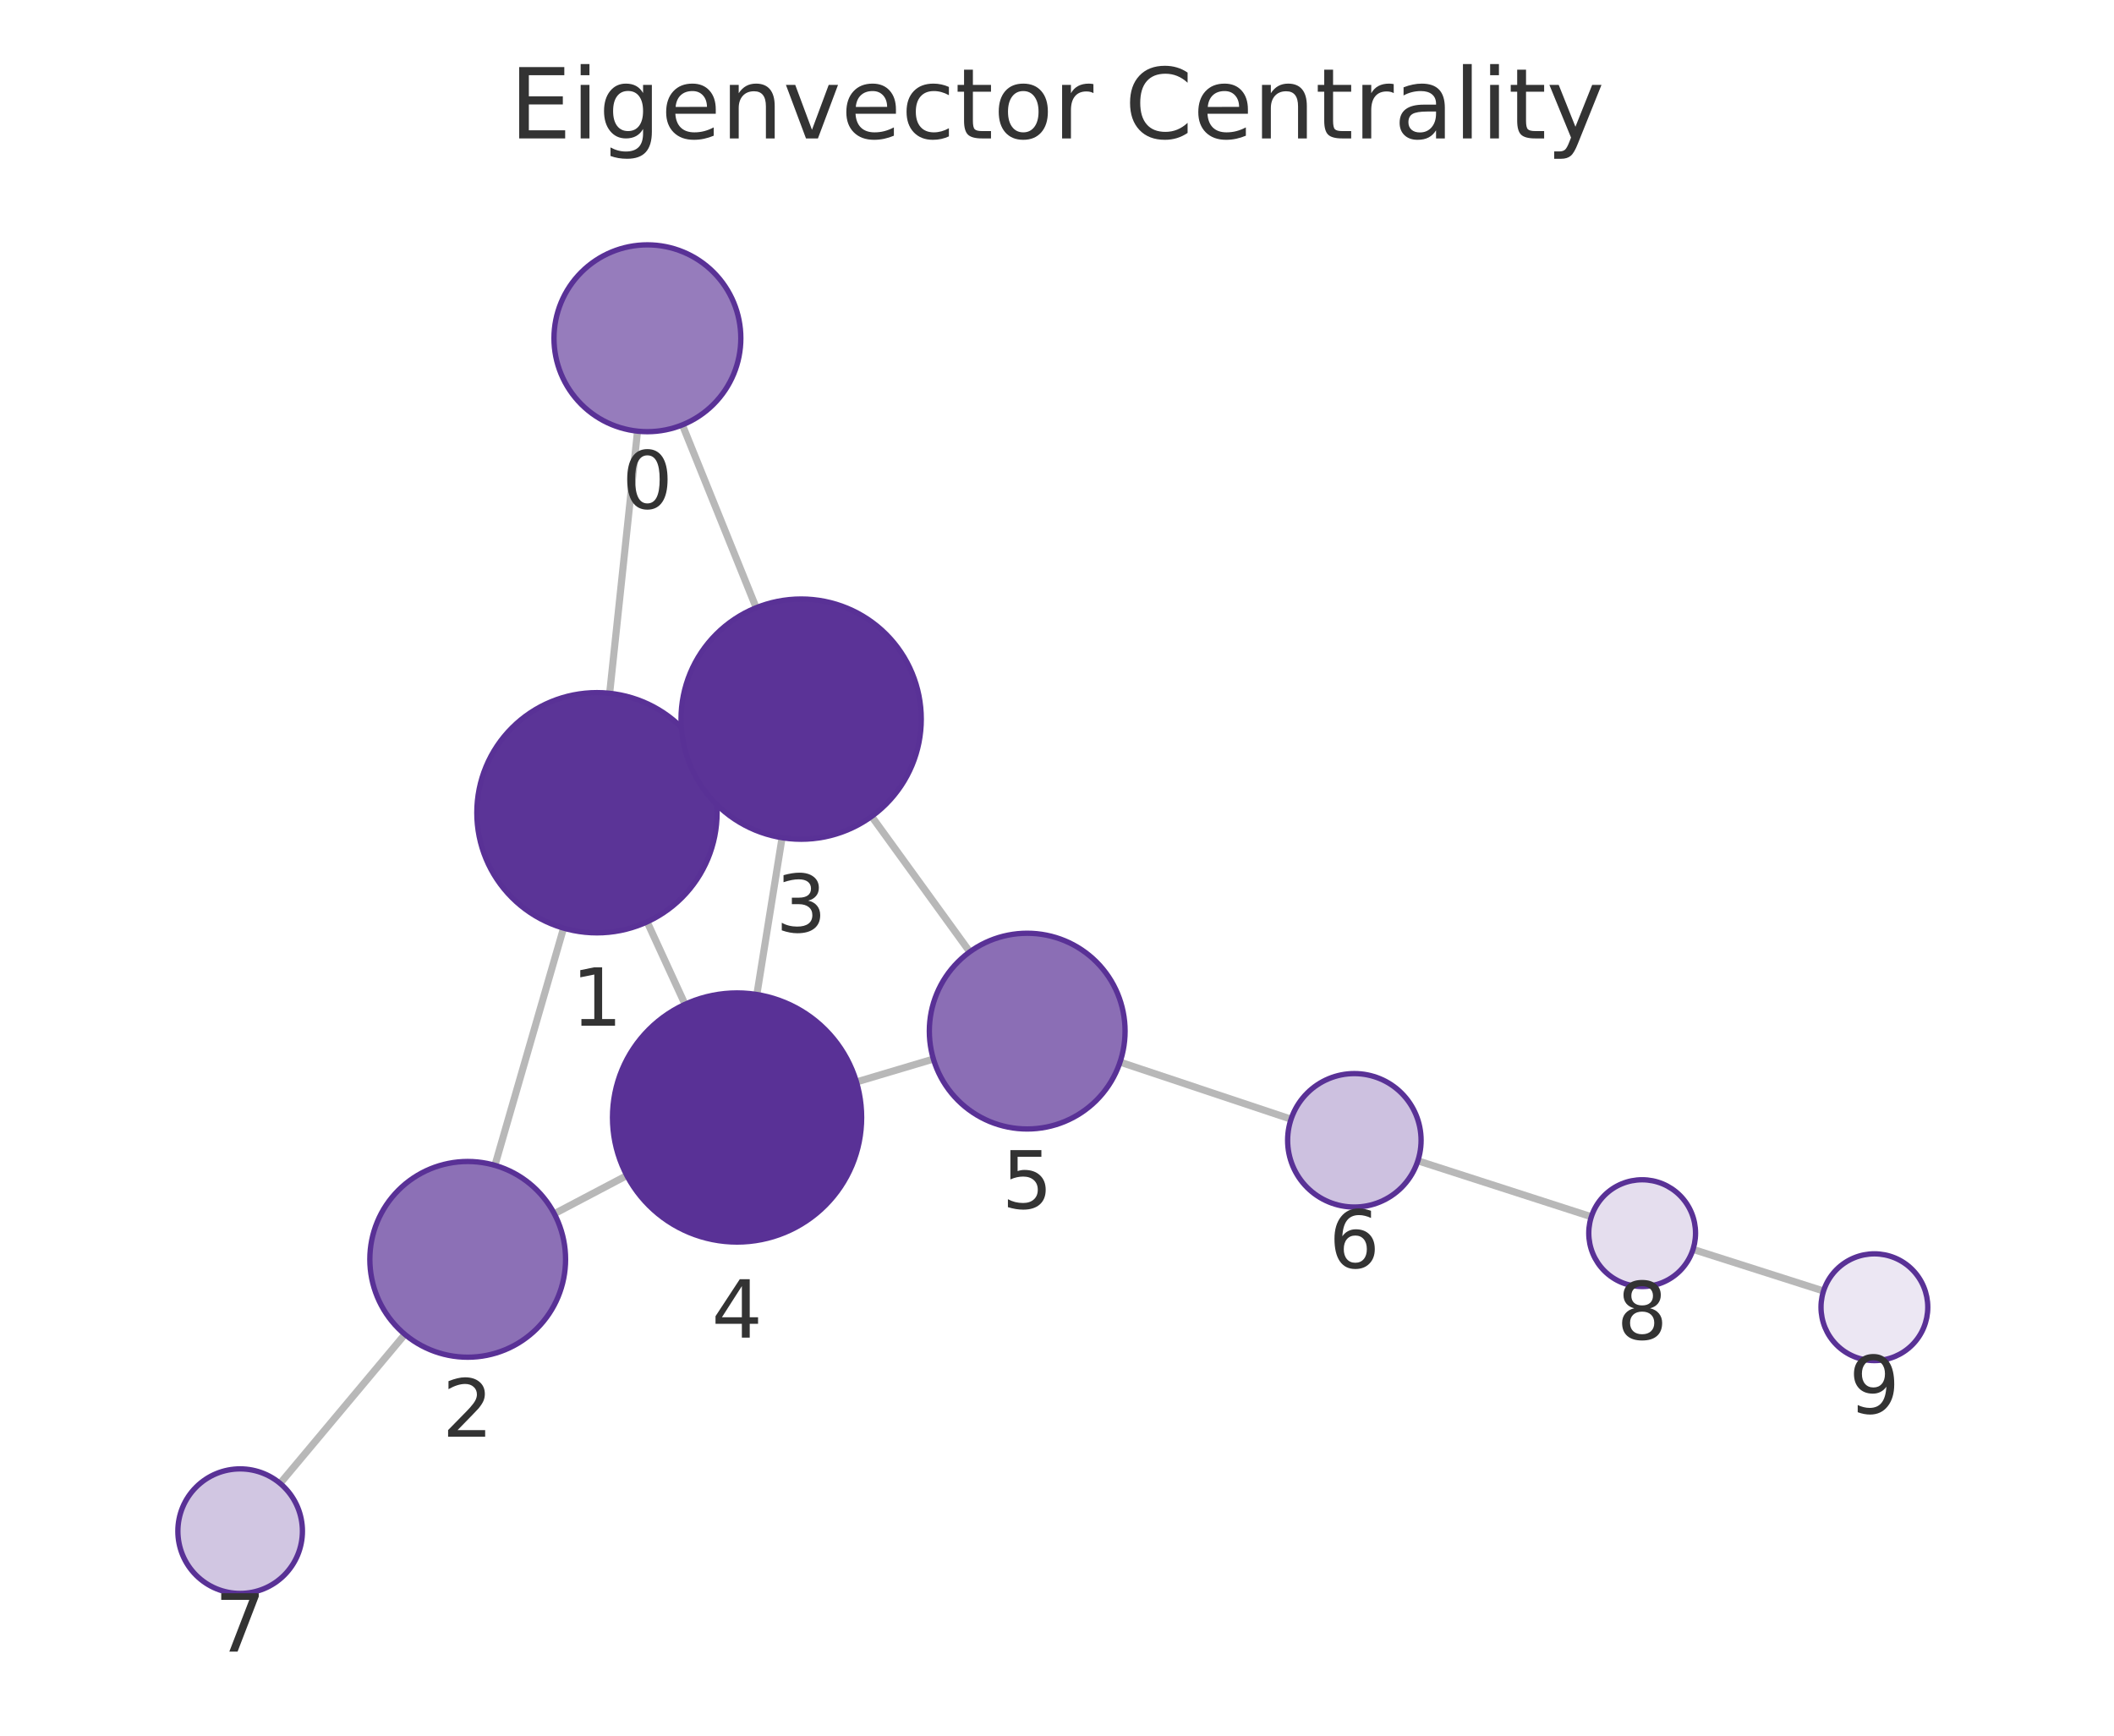
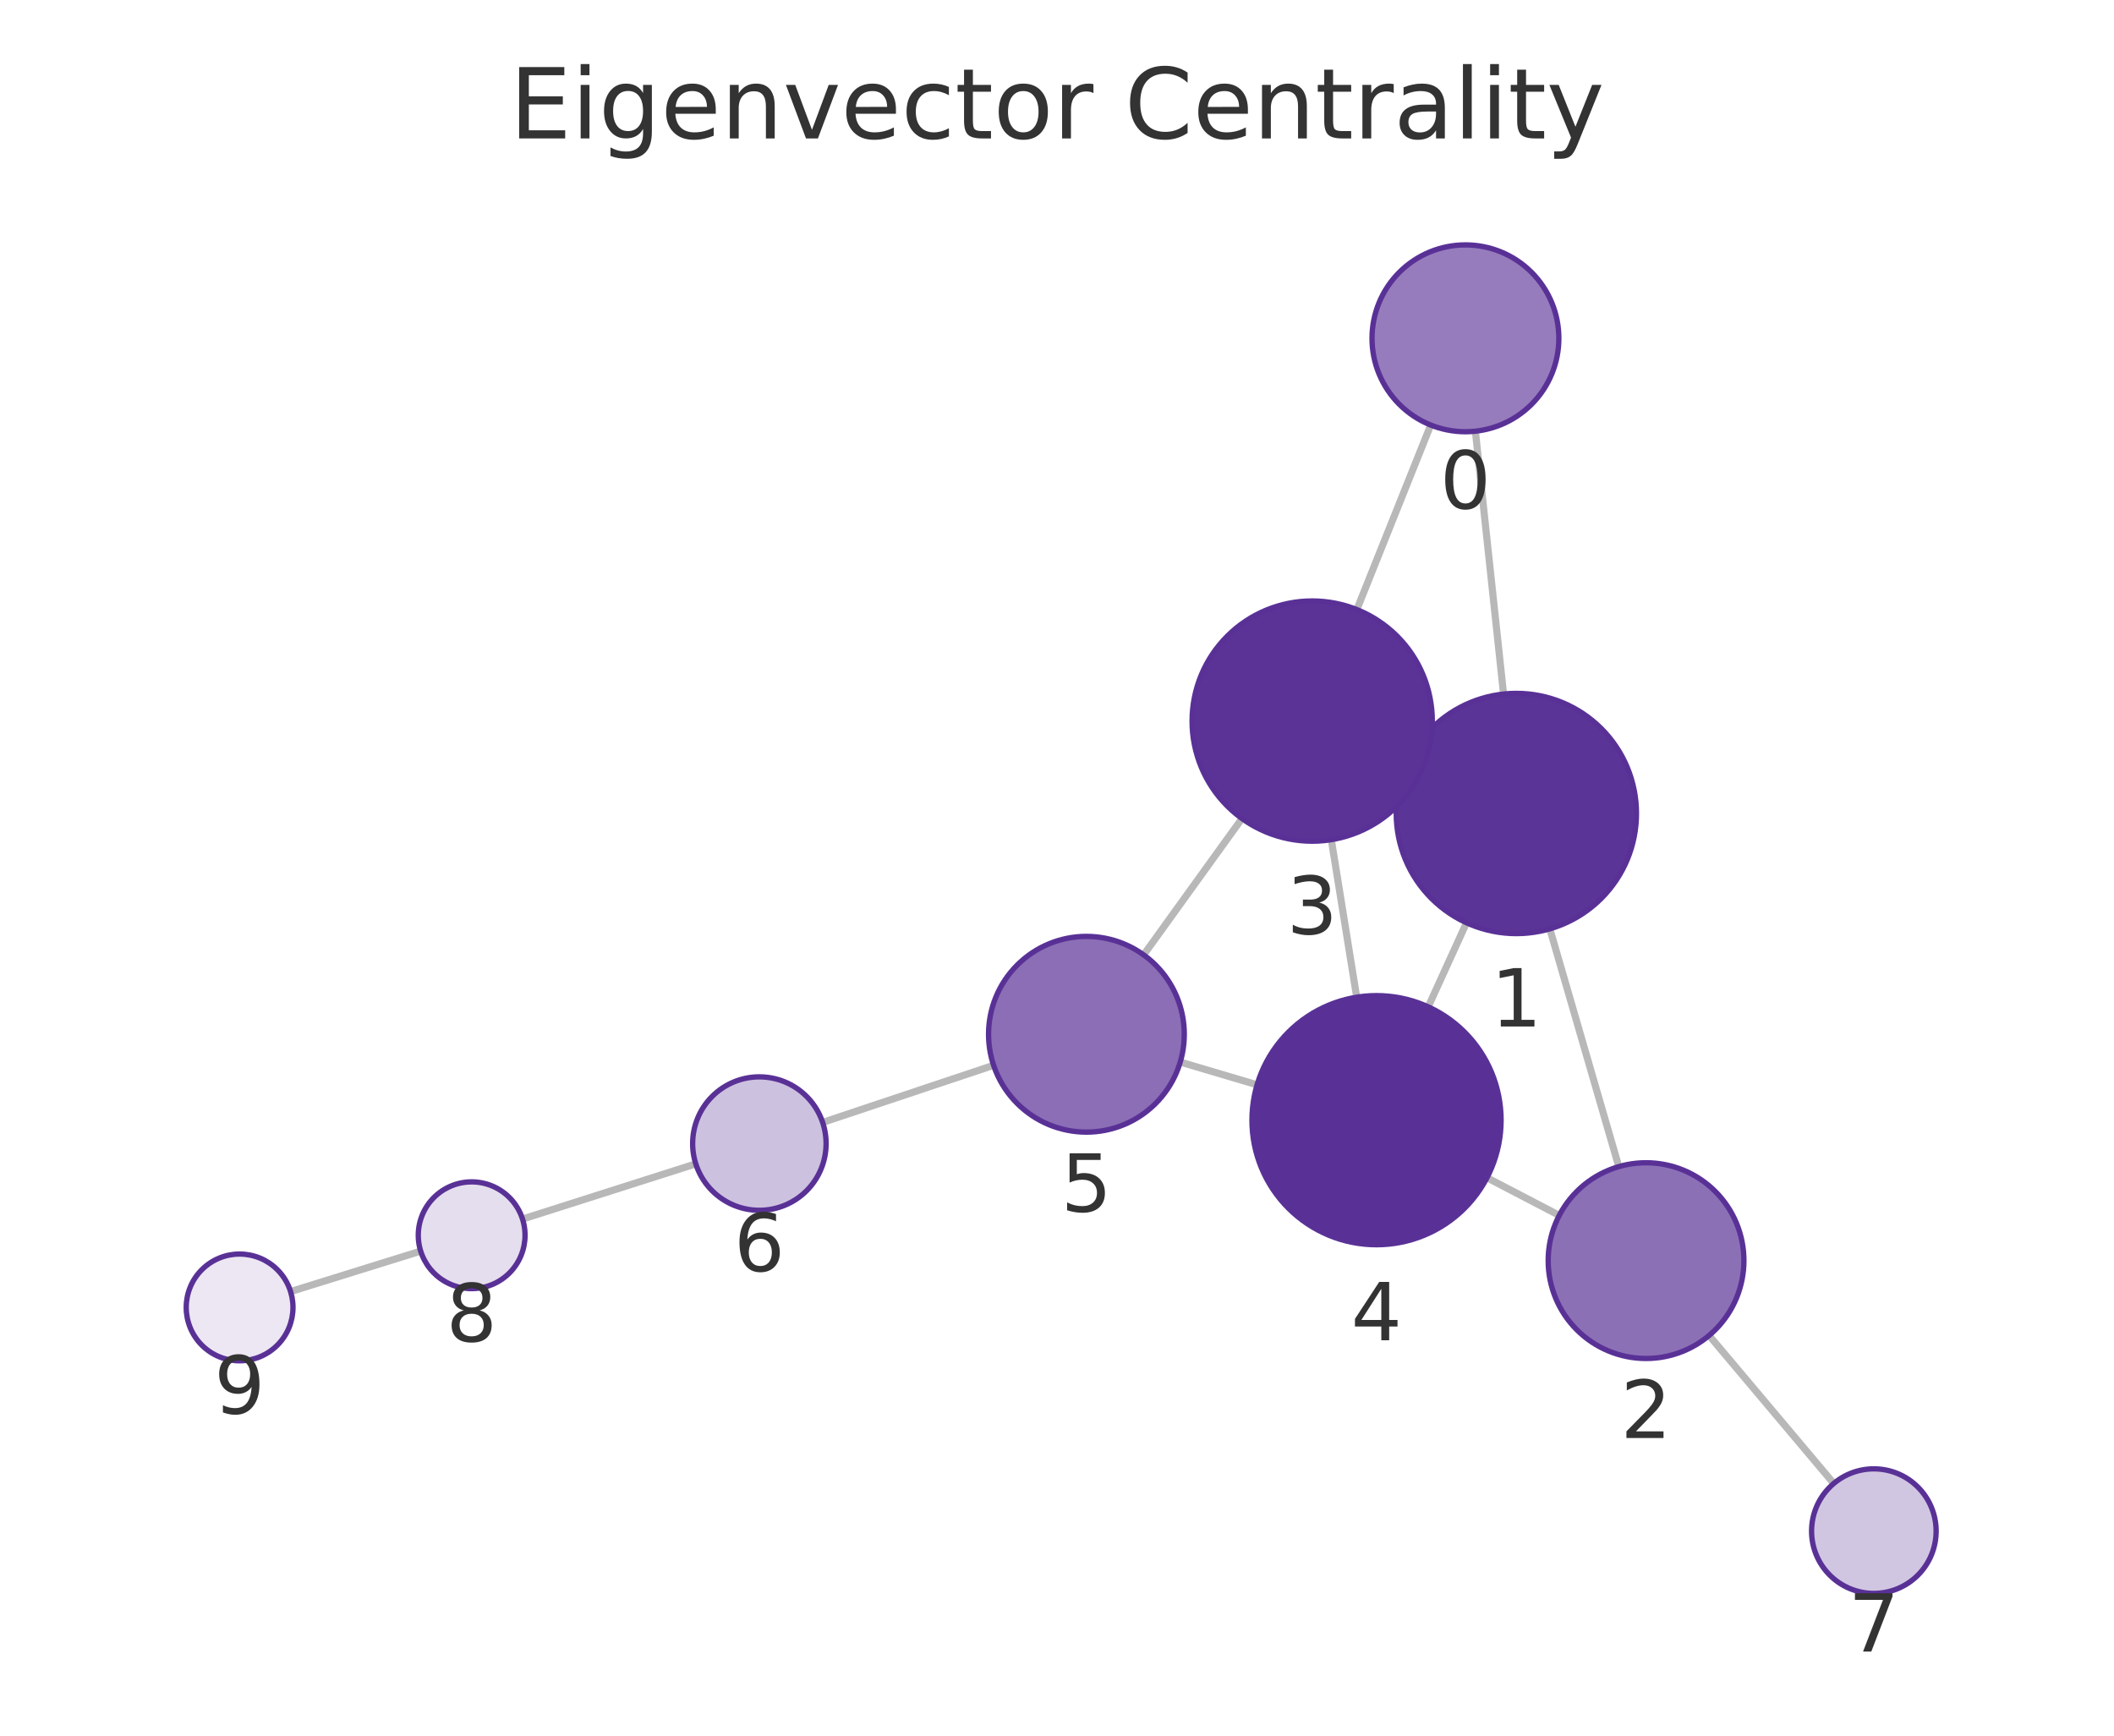
<svg xmlns="http://www.w3.org/2000/svg" xmlns:xlink="http://www.w3.org/1999/xlink" width="237.6pt" height="195.078pt" viewBox="0 0 237.6 195.078" version="1.1">
  <defs>
    <style type="text/css">*{stroke-linejoin: round; stroke-linecap: butt}</style>
  </defs>
  <g id="figure_1">
    <g id="patch_1">
      <path d="M 0 195.078  L 237.6 195.078  L 237.6 0  L 0 0  L 0 195.078  z " style="fill: none" />
    </g>
    <g id="axes_1">
      <g id="patch_2">
        <path d="M 7.2 187.878  L 230.4 187.878  L 230.4 21.558  L 7.2 21.558  L 7.2 187.878  z " style="fill: none" />
      </g>
      <g id="EdgeCollection_1">
-         <path d="M 71.654 48.46  L 68.521 77.923  " clip-path="url(#p5f2fd91eb2)" style="fill: #b8b8b8; stroke: #b8b8b8; stroke-width: 0.8" />
-         <path d="M 76.695 47.755  L 84.991 68.308  " clip-path="url(#p5f2fd91eb2)" style="fill: #b8b8b8; stroke: #b8b8b8; stroke-width: 0.8" />
-         <path d="M 63.341 104.315  L 55.625 130.978  " clip-path="url(#p5f2fd91eb2)" style="fill: #b8b8b8; stroke: #b8b8b8; stroke-width: 0.8" />
-         <path d="M 79.366 85.721  L 77.772 86.452  " clip-path="url(#p5f2fd91eb2)" style="fill: #b8b8b8; stroke: #b8b8b8; stroke-width: 0.8" />
-         <path d="M 72.733 103.612  L 76.994 112.88  " clip-path="url(#p5f2fd91eb2)" style="fill: #b8b8b8; stroke: #b8b8b8; stroke-width: 0.8" />
-         <path d="M 62.3 136.418  L 70.455 132.124  " clip-path="url(#p5f2fd91eb2)" style="fill: #b8b8b8; stroke: #b8b8b8; stroke-width: 0.8" />
-         <path d="M 45.505 149.978  L 31.484 166.726  " clip-path="url(#p5f2fd91eb2)" style="fill: #b8b8b8; stroke: #b8b8b8; stroke-width: 0.8" />
-         <path d="M 87.9 94.155  L 85.066 111.778  " clip-path="url(#p5f2fd91eb2)" style="fill: #b8b8b8; stroke: #b8b8b8; stroke-width: 0.8" />
-         <path d="M 97.965 91.758  L 108.997 106.985  " clip-path="url(#p5f2fd91eb2)" style="fill: #b8b8b8; stroke: #b8b8b8; stroke-width: 0.8" />
-         <path d="M 96.26 121.606  L 104.909 119.031  " clip-path="url(#p5f2fd91eb2)" style="fill: #b8b8b8; stroke: #b8b8b8; stroke-width: 0.8" />
-         <path d="M 125.886 119.375  L 145.106 125.79  " clip-path="url(#p5f2fd91eb2)" style="fill: #b8b8b8; stroke: #b8b8b8; stroke-width: 0.8" />
-         <path d="M 159.358 130.467  L 178.858 136.757  " clip-path="url(#p5f2fd91eb2)" style="fill: #b8b8b8; stroke: #b8b8b8; stroke-width: 0.8" />
-         <path d="M 190.284 140.422  L 204.953 145.101  " clip-path="url(#p5f2fd91eb2)" style="fill: #b8b8b8; stroke: #b8b8b8; stroke-width: 0.8" />
+         <path d="M 165.824 48.465  L 168.99 78.008  " clip-path="url(#p8d8e3d2a96)" style="fill: #b8b8b8; stroke: #b8b8b8; stroke-width: 0.8" />
+         <path d="M 160.803 47.773  L 152.5 68.513  " clip-path="url(#p8d8e3d2a96)" style="fill: #b8b8b8; stroke: #b8b8b8; stroke-width: 0.8" />
+         <path d="M 174.189 104.397  L 181.941 131.122  " clip-path="url(#p8d8e3d2a96)" style="fill: #b8b8b8; stroke: #b8b8b8; stroke-width: 0.8" />
+         <path d="M 158.13 85.865  L 159.781 86.612  " clip-path="url(#p8d8e3d2a96)" style="fill: #b8b8b8; stroke: #b8b8b8; stroke-width: 0.8" />
+         <path d="M 164.828 103.715  L 160.52 113.164  " clip-path="url(#p8d8e3d2a96)" style="fill: #b8b8b8; stroke: #b8b8b8; stroke-width: 0.8" />
+         <path d="M 175.25 136.604  L 167.128 132.372  " clip-path="url(#p8d8e3d2a96)" style="fill: #b8b8b8; stroke: #b8b8b8; stroke-width: 0.8" />
+         <path d="M 192.091 150.101  L 206.1 166.736  " clip-path="url(#p8d8e3d2a96)" style="fill: #b8b8b8; stroke: #b8b8b8; stroke-width: 0.8" />
+         <path d="M 149.631 94.374  L 152.485 112.081  " clip-path="url(#p8d8e3d2a96)" style="fill: #b8b8b8; stroke: #b8b8b8; stroke-width: 0.8" />
+         <path d="M 139.588 91.997  L 128.539 107.322  " clip-path="url(#p8d8e3d2a96)" style="fill: #b8b8b8; stroke: #b8b8b8; stroke-width: 0.8" />
+         <path d="M 141.289 121.927  L 132.653 119.369  " clip-path="url(#p8d8e3d2a96)" style="fill: #b8b8b8; stroke: #b8b8b8; stroke-width: 0.8" />
+         <path d="M 111.674 119.733  L 92.461 126.155  " clip-path="url(#p8d8e3d2a96)" style="fill: #b8b8b8; stroke: #b8b8b8; stroke-width: 0.8" />
+         <path d="M 78.202 130.81  L 58.728 137.015  " clip-path="url(#p8d8e3d2a96)" style="fill: #b8b8b8; stroke: #b8b8b8; stroke-width: 0.8" />
+         <path d="M 47.282 140.618  L 32.66 145.166  " clip-path="url(#p8d8e3d2a96)" style="fill: #b8b8b8; stroke: #b8b8b8; stroke-width: 0.8" />
      </g>
      <g id="VertexCollection_1">
-         <path d="M 72.764 48.519  C 75.549 48.519 78.22 47.412 80.189 45.443  C 82.158 43.474 83.264 40.803 83.264 38.019  C 83.264 35.234 82.158 32.563 80.189 30.594  C 78.22 28.625 75.549 27.519 72.764 27.519  C 69.98 27.519 67.309 28.625 65.34 30.594  C 63.371 32.563 62.264 35.234 62.264 38.019  C 62.264 40.803 63.371 43.474 65.34 45.443  C 67.309 47.412 69.98 48.519 72.764 48.519  z " clip-path="url(#p5f2fd91eb2)" style="fill: #967cbc; stroke: #593196; stroke-width: 0.6" />
-         <path d="M 67.093 104.847  C 70.674 104.847 74.108 103.424 76.639 100.893  C 79.171 98.361 80.593 94.927 80.593 91.347  C 80.593 87.767 79.171 84.332 76.639 81.801  C 74.108 79.269 70.674 77.847 67.093 77.847  C 63.513 77.847 60.079 79.269 57.548 81.801  C 55.016 84.332 53.593 87.767 53.593 91.347  C 53.593 94.927 55.016 98.361 57.548 100.893  C 60.079 103.424 63.513 104.847 67.093 104.847  z " clip-path="url(#p5f2fd91eb2)" style="fill: #5b3497; stroke: #593196; stroke-width: 0.6" />
-         <path d="M 52.567 152.544  C 55.484 152.544 58.282 151.385 60.345 149.322  C 62.408 147.259 63.567 144.461 63.567 141.544  C 63.567 138.627 62.408 135.829 60.345 133.766  C 58.282 131.703 55.484 130.544 52.567 130.544  C 49.649 130.544 46.851 131.703 44.789 133.766  C 42.726 135.829 41.567 138.627 41.567 141.544  C 41.567 144.461 42.726 147.259 44.789 149.322  C 46.851 151.385 49.649 152.544 52.567 152.544  z " clip-path="url(#p5f2fd91eb2)" style="fill: #8c70b6; stroke: #593196; stroke-width: 0.6" />
-         <path d="M 90.044 94.326  C 93.625 94.326 97.059 92.904 99.59 90.372  C 102.122 87.84 103.544 84.406 103.544 80.826  C 103.544 77.246 102.122 73.812 99.59 71.28  C 97.059 68.748 93.625 67.326 90.044 67.326  C 86.464 67.326 83.03 68.748 80.498 71.28  C 77.967 73.812 76.544 77.246 76.544 80.826  C 76.544 84.406 77.967 87.84 80.498 90.372  C 83.03 92.904 86.464 94.326 90.044 94.326  z " clip-path="url(#p5f2fd91eb2)" style="fill: #5b3397; stroke: #593196; stroke-width: 0.6" />
-         <path d="M 82.842 139.6  C 86.555 139.6 90.116 138.125 92.742 135.5  C 95.367 132.874 96.842 129.313 96.842 125.6  C 96.842 121.887 95.367 118.326 92.742 115.701  C 90.116 113.075 86.555 111.6 82.842 111.6  C 79.13 111.6 75.568 113.075 72.943 115.701  C 70.317 118.326 68.842 121.887 68.842 125.6  C 68.842 129.313 70.317 132.874 72.943 135.5  C 75.568 138.125 79.13 139.6 82.842 139.6  z " clip-path="url(#p5f2fd91eb2)" style="fill: #593196; stroke: #593196; stroke-width: 0.6" />
-         <path d="M 115.451 126.892  C 118.369 126.892 121.167 125.733 123.23 123.67  C 125.292 121.608 126.451 118.809 126.451 115.892  C 126.451 112.975 125.292 110.177 123.23 108.114  C 121.167 106.051 118.369 104.892 115.451 104.892  C 112.534 104.892 109.736 106.051 107.673 108.114  C 105.61 110.177 104.451 112.975 104.451 115.892  C 104.451 118.809 105.61 121.608 107.673 123.67  C 109.736 125.733 112.534 126.892 115.451 126.892  z " clip-path="url(#p5f2fd91eb2)" style="fill: #8b6eb5; stroke: #593196; stroke-width: 0.6" />
-         <path d="M 152.221 135.665  C 154.21 135.665 156.117 134.874 157.524 133.468  C 158.93 132.061 159.721 130.154 159.721 128.165  C 159.721 126.176 158.93 124.268 157.524 122.861  C 156.117 121.455 154.21 120.665 152.221 120.665  C 150.232 120.665 148.324 121.455 146.917 122.861  C 145.511 124.268 144.721 126.176 144.721 128.165  C 144.721 130.154 145.511 132.061 146.917 133.468  C 148.324 134.874 150.232 135.665 152.221 135.665  z " clip-path="url(#p5f2fd91eb2)" style="fill: #cdc1e0; stroke: #593196; stroke-width: 0.6" />
-         <path d="M 26.991 179.094  C 28.847 179.094 30.628 178.356 31.94 177.044  C 33.253 175.731 33.991 173.95 33.991 172.094  C 33.991 170.237 33.253 168.457 31.94 167.144  C 30.628 165.831 28.847 165.094 26.991 165.094  C 25.134 165.094 23.353 165.831 22.041 167.144  C 20.728 168.457 19.991 170.237 19.991 172.094  C 19.991 173.95 20.728 175.731 22.041 177.044  C 23.353 178.356 25.134 179.094 26.991 179.094  z " clip-path="url(#p5f2fd91eb2)" style="fill: #d1c6e2; stroke: #593196; stroke-width: 0.6" />
-         <path d="M 184.568 144.599  C 186.159 144.599 187.685 143.967 188.811 142.842  C 189.936 141.717 190.568 140.19 190.568 138.599  C 190.568 137.008 189.936 135.482 188.811 134.357  C 187.685 133.231 186.159 132.599 184.568 132.599  C 182.977 132.599 181.45 133.231 180.325 134.357  C 179.2 135.482 178.568 137.008 178.568 138.599  C 178.568 140.19 179.2 141.717 180.325 142.842  C 181.45 143.967 182.977 144.599 184.568 144.599  z " clip-path="url(#p5f2fd91eb2)" style="fill: #e5deee; stroke: #593196; stroke-width: 0.6" />
-         <path d="M 210.67 152.924  C 212.261 152.924 213.787 152.291 214.912 151.166  C 216.038 150.041 216.67 148.515 216.67 146.924  C 216.67 145.332 216.038 143.806 214.912 142.681  C 213.787 141.556 212.261 140.924 210.67 140.924  C 209.079 140.924 207.552 141.556 206.427 142.681  C 205.302 143.806 204.67 145.332 204.67 146.924  C 204.67 148.515 205.302 150.041 206.427 151.166  C 207.552 152.291 209.079 152.924 210.67 152.924  z " clip-path="url(#p5f2fd91eb2)" style="fill: #ece7f3; stroke: #593196; stroke-width: 0.6" />
+         <path d="M 164.705 48.525  C 167.49 48.525 170.161 47.418 172.13 45.449  C 174.099 43.48 175.205 40.809 175.205 38.025  C 175.205 35.24 174.099 32.569 172.13 30.6  C 170.161 28.631 167.49 27.525 164.705 27.525  C 161.92 27.525 159.249 28.631 157.28 30.6  C 155.311 32.569 154.205 35.24 154.205 38.025  C 154.205 40.809 155.311 43.48 157.28 45.449  C 159.249 47.418 161.92 48.525 164.705 48.525  z " clip-path="url(#p8d8e3d2a96)" style="fill: #967cbc; stroke: #593196; stroke-width: 0.6" />
+         <path d="M 170.428 104.931  C 174.009 104.931 177.443 103.509 179.974 100.977  C 182.506 98.446 183.928 95.012 183.928 91.431  C 183.928 87.851 182.506 84.417 179.974 81.885  C 177.443 79.354 174.009 77.931 170.428 77.931  C 166.848 77.931 163.414 79.354 160.883 81.885  C 158.351 84.417 156.928 87.851 156.928 91.431  C 156.928 95.012 158.351 98.446 160.883 100.977  C 163.414 103.509 166.848 104.931 170.428 104.931  z " clip-path="url(#p8d8e3d2a96)" style="fill: #5b3497; stroke: #593196; stroke-width: 0.6" />
+         <path d="M 185.005 152.687  C 187.922 152.687 190.721 151.528 192.783 149.465  C 194.846 147.402 196.005 144.604 196.005 141.687  C 196.005 138.77 194.846 135.971 192.783 133.909  C 190.721 131.846 187.922 130.687 185.005 130.687  C 182.088 130.687 179.29 131.846 177.227 133.909  C 175.164 135.971 174.005 138.77 174.005 141.687  C 174.005 144.604 175.164 147.402 177.227 149.465  C 179.29 151.528 182.088 152.687 185.005 152.687  z " clip-path="url(#p8d8e3d2a96)" style="fill: #8c70b6; stroke: #593196; stroke-width: 0.6" />
+         <path d="M 147.482 94.546  C 151.063 94.546 154.497 93.123 157.028 90.592  C 159.56 88.06 160.982 84.626 160.982 81.046  C 160.982 77.466 159.56 74.032 157.028 71.5  C 154.497 68.968 151.063 67.546 147.482 67.546  C 143.902 67.546 140.468 68.968 137.936 71.5  C 135.405 74.032 133.982 77.466 133.982 81.046  C 133.982 84.626 135.405 88.06 137.936 90.592  C 140.468 93.123 143.902 94.546 147.482 94.546  z " clip-path="url(#p8d8e3d2a96)" style="fill: #5b3397; stroke: #593196; stroke-width: 0.6" />
+         <path d="M 154.712 139.902  C 158.425 139.902 161.986 138.427 164.612 135.802  C 167.237 133.176 168.712 129.615 168.712 125.902  C 168.712 122.19 167.237 118.628 164.612 116.003  C 161.986 113.377 158.425 111.902 154.712 111.902  C 150.999 111.902 147.438 113.377 144.813 116.003  C 142.187 118.628 140.712 122.19 140.712 125.902  C 140.712 129.615 142.187 133.176 144.813 135.802  C 147.438 138.427 150.999 139.902 154.712 139.902  z " clip-path="url(#p8d8e3d2a96)" style="fill: #593196; stroke: #593196; stroke-width: 0.6" />
+         <path d="M 122.106 127.245  C 125.023 127.245 127.822 126.086 129.884 124.023  C 131.947 121.961 133.106 119.162 133.106 116.245  C 133.106 113.328 131.947 110.53 129.884 108.467  C 127.822 106.404 125.023 105.245 122.106 105.245  C 119.189 105.245 116.391 106.404 114.328 108.467  C 112.265 110.53 111.106 113.328 111.106 116.245  C 111.106 119.162 112.265 121.961 114.328 124.023  C 116.391 126.086 119.189 127.245 122.106 127.245  z " clip-path="url(#p8d8e3d2a96)" style="fill: #8b6eb5; stroke: #593196; stroke-width: 0.6" />
+         <path d="M 85.348 136.033  C 87.337 136.033 89.245 135.242 90.651 133.836  C 92.058 132.429 92.848 130.522 92.848 128.533  C 92.848 126.544 92.058 124.636 90.651 123.229  C 89.245 121.823 87.337 121.033 85.348 121.033  C 83.359 121.033 81.451 121.823 80.045 123.229  C 78.638 124.636 77.848 126.544 77.848 128.533  C 77.848 130.522 78.638 132.429 80.045 133.836  C 81.451 135.242 83.359 136.033 85.348 136.033  z " clip-path="url(#p8d8e3d2a96)" style="fill: #cdc1e0; stroke: #593196; stroke-width: 0.6" />
+         <path d="M 210.609 179.09  C 212.466 179.09 214.246 178.352 215.559 177.04  C 216.872 175.727 217.609 173.946 217.609 172.09  C 217.609 170.233 216.872 168.453 215.559 167.14  C 214.246 165.827 212.466 165.09 210.609 165.09  C 208.753 165.09 206.972 165.827 205.66 167.14  C 204.347 168.453 203.609 170.233 203.609 172.09  C 203.609 173.946 204.347 175.727 205.66 177.04  C 206.972 178.352 208.753 179.09 210.609 179.09  z " clip-path="url(#p8d8e3d2a96)" style="fill: #d1c6e2; stroke: #593196; stroke-width: 0.6" />
+         <path d="M 53.011 144.836  C 54.603 144.836 56.129 144.204 57.254 143.079  C 58.379 141.954 59.011 140.428 59.011 138.836  C 59.011 137.245 58.379 135.719 57.254 134.594  C 56.129 133.469 54.603 132.836 53.011 132.836  C 51.42 132.836 49.894 133.469 48.769 134.594  C 47.644 135.719 47.011 137.245 47.011 138.836  C 47.011 140.428 47.644 141.954 48.769 143.079  C 49.894 144.204 51.42 144.836 53.011 144.836  z " clip-path="url(#p8d8e3d2a96)" style="fill: #e5deee; stroke: #593196; stroke-width: 0.6" />
+         <path d="M 26.93 152.948  C 28.521 152.948 30.048 152.316 31.173 151.19  C 32.298 150.065 32.93 148.539 32.93 146.948  C 32.93 145.357 32.298 143.83 31.173 142.705  C 30.048 141.58 28.521 140.948 26.93 140.948  C 25.339 140.948 23.813 141.58 22.688 142.705  C 21.562 143.83 20.93 145.357 20.93 146.948  C 20.93 148.539 21.562 150.065 22.688 151.19  C 23.813 152.316 25.339 152.948 26.93 152.948  z " clip-path="url(#p8d8e3d2a96)" style="fill: #ece7f3; stroke: #593196; stroke-width: 0.6" />
      </g>
      <g id="text_1">
-         <g clip-path="url(#p5f2fd91eb2)">
-           <g style="fill: #333333" transform="translate(69.90106 57.15657) scale(0.09 -0.09)">
+         <g clip-path="url(#p8d8e3d2a96)">
+           <g style="fill: #333333" transform="translate(161.8419 57.16249) scale(0.09 -0.09)">
            <defs>
              <path id="DejaVuSans-13" d="M 2034 4250  Q 1547 4250 1301 3770  Q 1056 3291 1056 2328  Q 1056 1369 1301 889  Q 1547 409 2034 409  Q 2525 409 2770 889  Q 3016 1369 3016 2328  Q 3016 3291 2770 3770  Q 2525 4250 2034 4250  z M 2034 4750  Q 2819 4750 3233 4129  Q 3647 3509 3647 2328  Q 3647 1150 3233 529  Q 2819 -91 2034 -91  Q 1250 -91 836 529  Q 422 1150 422 2328  Q 422 3509 836 4129  Q 1250 4750 2034 4750  z " transform="scale(0.015625)" />
            </defs>
            <use xlink:href="#DejaVuSans-13" />
          </g>
        </g>
      </g>
      <g id="text_2">
-         <g clip-path="url(#p5f2fd91eb2)">
-           <g style="fill: #333333" transform="translate(64.23033 115.2847) scale(0.09 -0.09)">
+         <g clip-path="url(#p8d8e3d2a96)">
+           <g style="fill: #333333" transform="translate(167.5653 115.3692) scale(0.09 -0.09)">
            <defs>
              <path id="DejaVuSans-14" d="M 794 531  L 1825 531  L 1825 4091  L 703 3866  L 703 4441  L 1819 4666  L 2450 4666  L 2450 531  L 3481 531  L 3481 0  L 794 0  L 794 531  z " transform="scale(0.015625)" />
            </defs>
            <use xlink:href="#DejaVuSans-14" />
          </g>
        </g>
      </g>
      <g id="text_3">
-         <g clip-path="url(#p5f2fd91eb2)">
-           <g style="fill: #333333" transform="translate(49.70361 161.4818) scale(0.09 -0.09)">
+         <g clip-path="url(#p8d8e3d2a96)">
+           <g style="fill: #333333" transform="translate(182.1421 161.6247) scale(0.09 -0.09)">
            <defs>
              <path id="DejaVuSans-15" d="M 1228 531  L 3431 531  L 3431 0  L 469 0  L 469 531  Q 828 903 1448 1529  Q 2069 2156 2228 2338  Q 2531 2678 2651 2914  Q 2772 3150 2772 3378  Q 2772 3750 2511 3984  Q 2250 4219 1831 4219  Q 1534 4219 1204 4116  Q 875 4013 500 3803  L 500 4441  Q 881 4594 1212 4672  Q 1544 4750 1819 4750  Q 2544 4750 2975 4387  Q 3406 4025 3406 3419  Q 3406 3131 3298 2873  Q 3191 2616 2906 2266  Q 2828 2175 2409 1742  Q 1991 1309 1228 531  z " transform="scale(0.015625)" />
            </defs>
            <use xlink:href="#DejaVuSans-15" />
          </g>
        </g>
      </g>
      <g id="text_4">
-         <g clip-path="url(#p5f2fd91eb2)">
-           <g style="fill: #333333" transform="translate(87.18125 104.7639) scale(0.09 -0.09)">
+         <g clip-path="url(#p8d8e3d2a96)">
+           <g style="fill: #333333" transform="translate(144.6193 104.9838) scale(0.09 -0.09)">
            <defs>
              <path id="DejaVuSans-16" d="M 2597 2516  Q 3050 2419 3304 2112  Q 3559 1806 3559 1356  Q 3559 666 3084 287  Q 2609 -91 1734 -91  Q 1441 -91 1130 -33  Q 819 25 488 141  L 488 750  Q 750 597 1062 519  Q 1375 441 1716 441  Q 2309 441 2620 675  Q 2931 909 2931 1356  Q 2931 1769 2642 2001  Q 2353 2234 1838 2234  L 1294 2234  L 1294 2753  L 1863 2753  Q 2328 2753 2575 2939  Q 2822 3125 2822 3475  Q 2822 3834 2567 4026  Q 2313 4219 1838 4219  Q 1578 4219 1281 4162  Q 984 4106 628 3988  L 628 4550  Q 988 4650 1302 4700  Q 1616 4750 1894 4750  Q 2613 4750 3031 4423  Q 3450 4097 3450 3541  Q 3450 3153 3228 2886  Q 3006 2619 2597 2516  z " transform="scale(0.015625)" />
            </defs>
            <use xlink:href="#DejaVuSans-16" />
          </g>
        </g>
      </g>
      <g id="text_5">
-         <g clip-path="url(#p5f2fd91eb2)">
-           <g style="fill: #333333" transform="translate(79.97922 150.3382) scale(0.09 -0.09)">
+         <g clip-path="url(#p8d8e3d2a96)">
+           <g style="fill: #333333" transform="translate(151.8491 150.6403) scale(0.09 -0.09)">
            <defs>
              <path id="DejaVuSans-17" d="M 2419 4116  L 825 1625  L 2419 1625  L 2419 4116  z M 2253 4666  L 3047 4666  L 3047 1625  L 3713 1625  L 3713 1100  L 3047 1100  L 3047 0  L 2419 0  L 2419 1100  L 313 1100  L 313 1709  L 2253 4666  z " transform="scale(0.015625)" />
            </defs>
            <use xlink:href="#DejaVuSans-17" />
          </g>
        </g>
      </g>
      <g id="text_6">
-         <g clip-path="url(#p5f2fd91eb2)">
-           <g style="fill: #333333" transform="translate(112.5883 135.83) scale(0.09 -0.09)">
+         <g clip-path="url(#p8d8e3d2a96)">
+           <g style="fill: #333333" transform="translate(119.2431 136.1832) scale(0.09 -0.09)">
            <defs>
              <path id="DejaVuSans-18" d="M 691 4666  L 3169 4666  L 3169 4134  L 1269 4134  L 1269 2991  Q 1406 3038 1543 3061  Q 1681 3084 1819 3084  Q 2600 3084 3056 2656  Q 3513 2228 3513 1497  Q 3513 744 3044 326  Q 2575 -91 1722 -91  Q 1428 -91 1123 -41  Q 819 9 494 109  L 494 744  Q 775 591 1075 516  Q 1375 441 1709 441  Q 2250 441 2565 725  Q 2881 1009 2881 1497  Q 2881 1984 2565 2268  Q 2250 2553 1709 2553  Q 1456 2553 1204 2497  Q 953 2441 691 2322  L 691 4666  z " transform="scale(0.015625)" />
            </defs>
            <use xlink:href="#DejaVuSans-18" />
          </g>
        </g>
      </g>
      <g id="text_7">
-         <g clip-path="url(#p5f2fd91eb2)">
-           <g style="fill: #333333" transform="translate(149.3574 142.5025) scale(0.09 -0.09)">
+         <g clip-path="url(#p8d8e3d2a96)">
+           <g style="fill: #333333" transform="translate(82.48479 142.8705) scale(0.09 -0.09)">
            <defs>
              <path id="DejaVuSans-19" d="M 2113 2584  Q 1688 2584 1439 2293  Q 1191 2003 1191 1497  Q 1191 994 1439 701  Q 1688 409 2113 409  Q 2538 409 2786 701  Q 3034 994 3034 1497  Q 3034 2003 2786 2293  Q 2538 2584 2113 2584  z M 3366 4563  L 3366 3988  Q 3128 4100 2886 4159  Q 2644 4219 2406 4219  Q 1781 4219 1451 3797  Q 1122 3375 1075 2522  Q 1259 2794 1537 2939  Q 1816 3084 2150 3084  Q 2853 3084 3261 2657  Q 3669 2231 3669 1497  Q 3669 778 3244 343  Q 2819 -91 2113 -91  Q 1303 -91 875 529  Q 447 1150 447 2328  Q 447 3434 972 4092  Q 1497 4750 2381 4750  Q 2619 4750 2861 4703  Q 3103 4656 3366 4563  z " transform="scale(0.015625)" />
            </defs>
            <use xlink:href="#DejaVuSans-19" />
          </g>
        </g>
      </g>
      <g id="text_8">
-         <g clip-path="url(#p5f2fd91eb2)">
-           <g style="fill: #333333" transform="translate(24.12742 185.6317) scale(0.09 -0.09)">
+         <g clip-path="url(#p8d8e3d2a96)">
+           <g style="fill: #333333" transform="translate(207.7463 185.6277) scale(0.09 -0.09)">
            <defs>
              <path id="DejaVuSans-1a" d="M 525 4666  L 3525 4666  L 3525 4397  L 1831 0  L 1172 0  L 2766 4134  L 525 4134  L 525 4666  z " transform="scale(0.015625)" />
            </defs>
            <use xlink:href="#DejaVuSans-1a" />
          </g>
        </g>
      </g>
      <g id="text_9">
-         <g clip-path="url(#p5f2fd91eb2)">
-           <g style="fill: #333333" transform="translate(181.7048 150.5371) scale(0.09 -0.09)">
+         <g clip-path="url(#p8d8e3d2a96)">
+           <g style="fill: #333333" transform="translate(50.14823 150.7742) scale(0.09 -0.09)">
            <defs>
              <path id="DejaVuSans-1b" d="M 2034 2216  Q 1584 2216 1326 1975  Q 1069 1734 1069 1313  Q 1069 891 1326 650  Q 1584 409 2034 409  Q 2484 409 2743 651  Q 3003 894 3003 1313  Q 3003 1734 2745 1975  Q 2488 2216 2034 2216  z M 1403 2484  Q 997 2584 770 2862  Q 544 3141 544 3541  Q 544 4100 942 4425  Q 1341 4750 2034 4750  Q 2731 4750 3128 4425  Q 3525 4100 3525 3541  Q 3525 3141 3298 2862  Q 3072 2584 2669 2484  Q 3125 2378 3379 2068  Q 3634 1759 3634 1313  Q 3634 634 3220 271  Q 2806 -91 2034 -91  Q 1263 -91 848 271  Q 434 634 434 1313  Q 434 1759 690 2068  Q 947 2378 1403 2484  z M 1172 3481  Q 1172 3119 1398 2916  Q 1625 2713 2034 2713  Q 2441 2713 2670 2916  Q 2900 3119 2900 3481  Q 2900 3844 2670 4047  Q 2441 4250 2034 4250  Q 1625 4250 1398 4047  Q 1172 3844 1172 3481  z " transform="scale(0.015625)" />
            </defs>
            <use xlink:href="#DejaVuSans-1b" />
          </g>
        </g>
      </g>
      <g id="text_10">
-         <g clip-path="url(#p5f2fd91eb2)">
-           <g style="fill: #333333" transform="translate(207.8066 158.8615) scale(0.09 -0.09)">
+         <g clip-path="url(#p8d8e3d2a96)">
+           <g style="fill: #333333" transform="translate(24.06715 158.8857) scale(0.09 -0.09)">
            <defs>
              <path id="DejaVuSans-1c" d="M 703 97  L 703 672  Q 941 559 1184 500  Q 1428 441 1663 441  Q 2288 441 2617 861  Q 2947 1281 2994 2138  Q 2813 1869 2534 1725  Q 2256 1581 1919 1581  Q 1219 1581 811 2004  Q 403 2428 403 3163  Q 403 3881 828 4315  Q 1253 4750 1959 4750  Q 2769 4750 3195 4129  Q 3622 3509 3622 2328  Q 3622 1225 3098 567  Q 2575 -91 1691 -91  Q 1453 -91 1209 -44  Q 966 3 703 97  z M 1959 2075  Q 2384 2075 2632 2365  Q 2881 2656 2881 3163  Q 2881 3666 2632 3958  Q 2384 4250 1959 4250  Q 1534 4250 1286 3958  Q 1038 3666 1038 3163  Q 1038 2656 1286 2365  Q 1534 2075 1959 2075  z " transform="scale(0.015625)" />
            </defs>
            <use xlink:href="#DejaVuSans-1c" />
          </g>
        </g>
      </g>
      <g id="matplotlib.axis_1" />
      <g id="matplotlib.axis_2" />
      <g id="text_11">
        <g style="fill: #333333" transform="translate(57.27562 15.55828) scale(0.11 -0.11)">
          <defs>
            <path id="DejaVuSans-28" d="M 628 4666  L 3578 4666  L 3578 4134  L 1259 4134  L 1259 2753  L 3481 2753  L 3481 2222  L 1259 2222  L 1259 531  L 3634 531  L 3634 0  L 628 0  L 628 4666  z " transform="scale(0.015625)" />
            <path id="DejaVuSans-4c" d="M 603 3500  L 1178 3500  L 1178 0  L 603 0  L 603 3500  z M 603 4863  L 1178 4863  L 1178 4134  L 603 4134  L 603 4863  z " transform="scale(0.015625)" />
            <path id="DejaVuSans-4a" d="M 2906 1791  Q 2906 2416 2648 2759  Q 2391 3103 1925 3103  Q 1463 3103 1205 2759  Q 947 2416 947 1791  Q 947 1169 1205 825  Q 1463 481 1925 481  Q 2391 481 2648 825  Q 2906 1169 2906 1791  z M 3481 434  Q 3481 -459 3084 -895  Q 2688 -1331 1869 -1331  Q 1566 -1331 1297 -1286  Q 1028 -1241 775 -1147  L 775 -588  Q 1028 -725 1275 -790  Q 1522 -856 1778 -856  Q 2344 -856 2625 -561  Q 2906 -266 2906 331  L 2906 616  Q 2728 306 2450 153  Q 2172 0 1784 0  Q 1141 0 747 490  Q 353 981 353 1791  Q 353 2603 747 3093  Q 1141 3584 1784 3584  Q 2172 3584 2450 3431  Q 2728 3278 2906 2969  L 2906 3500  L 3481 3500  L 3481 434  z " transform="scale(0.015625)" />
            <path id="DejaVuSans-48" d="M 3597 1894  L 3597 1613  L 953 1613  Q 991 1019 1311 708  Q 1631 397 2203 397  Q 2534 397 2845 478  Q 3156 559 3463 722  L 3463 178  Q 3153 47 2828 -22  Q 2503 -91 2169 -91  Q 1331 -91 842 396  Q 353 884 353 1716  Q 353 2575 817 3079  Q 1281 3584 2069 3584  Q 2775 3584 3186 3129  Q 3597 2675 3597 1894  z M 3022 2063  Q 3016 2534 2758 2815  Q 2500 3097 2075 3097  Q 1594 3097 1305 2825  Q 1016 2553 972 2059  L 3022 2063  z " transform="scale(0.015625)" />
            <path id="DejaVuSans-51" d="M 3513 2113  L 3513 0  L 2938 0  L 2938 2094  Q 2938 2591 2744 2837  Q 2550 3084 2163 3084  Q 1697 3084 1428 2787  Q 1159 2491 1159 1978  L 1159 0  L 581 0  L 581 3500  L 1159 3500  L 1159 2956  Q 1366 3272 1645 3428  Q 1925 3584 2291 3584  Q 2894 3584 3203 3211  Q 3513 2838 3513 2113  z " transform="scale(0.015625)" />
            <path id="DejaVuSans-59" d="M 191 3500  L 800 3500  L 1894 563  L 2988 3500  L 3597 3500  L 2284 0  L 1503 0  L 191 3500  z " transform="scale(0.015625)" />
            <path id="DejaVuSans-46" d="M 3122 3366  L 3122 2828  Q 2878 2963 2633 3030  Q 2388 3097 2138 3097  Q 1578 3097 1268 2742  Q 959 2388 959 1747  Q 959 1106 1268 751  Q 1578 397 2138 397  Q 2388 397 2633 464  Q 2878 531 3122 666  L 3122 134  Q 2881 22 2623 -34  Q 2366 -91 2075 -91  Q 1284 -91 818 406  Q 353 903 353 1747  Q 353 2603 823 3093  Q 1294 3584 2113 3584  Q 2378 3584 2631 3529  Q 2884 3475 3122 3366  z " transform="scale(0.015625)" />
            <path id="DejaVuSans-57" d="M 1172 4494  L 1172 3500  L 2356 3500  L 2356 3053  L 1172 3053  L 1172 1153  Q 1172 725 1289 603  Q 1406 481 1766 481  L 2356 481  L 2356 0  L 1766 0  Q 1100 0 847 248  Q 594 497 594 1153  L 594 3053  L 172 3053  L 172 3500  L 594 3500  L 594 4494  L 1172 4494  z " transform="scale(0.015625)" />
            <path id="DejaVuSans-52" d="M 1959 3097  Q 1497 3097 1228 2736  Q 959 2375 959 1747  Q 959 1119 1226 758  Q 1494 397 1959 397  Q 2419 397 2687 759  Q 2956 1122 2956 1747  Q 2956 2369 2687 2733  Q 2419 3097 1959 3097  z M 1959 3584  Q 2709 3584 3137 3096  Q 3566 2609 3566 1747  Q 3566 888 3137 398  Q 2709 -91 1959 -91  Q 1206 -91 779 398  Q 353 888 353 1747  Q 353 2609 779 3096  Q 1206 3584 1959 3584  z " transform="scale(0.015625)" />
            <path id="DejaVuSans-55" d="M 2631 2963  Q 2534 3019 2420 3045  Q 2306 3072 2169 3072  Q 1681 3072 1420 2755  Q 1159 2438 1159 1844  L 1159 0  L 581 0  L 581 3500  L 1159 3500  L 1159 2956  Q 1341 3275 1631 3429  Q 1922 3584 2338 3584  Q 2397 3584 2469 3576  Q 2541 3569 2628 3553  L 2631 2963  z " transform="scale(0.015625)" />
            <path id="DejaVuSans-3" transform="scale(0.015625)" />
            <path id="DejaVuSans-26" d="M 4122 4306  L 4122 3641  Q 3803 3938 3442 4084  Q 3081 4231 2675 4231  Q 1875 4231 1450 3742  Q 1025 3253 1025 2328  Q 1025 1406 1450 917  Q 1875 428 2675 428  Q 3081 428 3442 575  Q 3803 722 4122 1019  L 4122 359  Q 3791 134 3420 21  Q 3050 -91 2638 -91  Q 1578 -91 968 557  Q 359 1206 359 2328  Q 359 3453 968 4101  Q 1578 4750 2638 4750  Q 3056 4750 3426 4639  Q 3797 4528 4122 4306  z " transform="scale(0.015625)" />
            <path id="DejaVuSans-44" d="M 2194 1759  Q 1497 1759 1228 1600  Q 959 1441 959 1056  Q 959 750 1161 570  Q 1363 391 1709 391  Q 2188 391 2477 730  Q 2766 1069 2766 1631  L 2766 1759  L 2194 1759  z M 3341 1997  L 3341 0  L 2766 0  L 2766 531  Q 2569 213 2275 61  Q 1981 -91 1556 -91  Q 1019 -91 701 211  Q 384 513 384 1019  Q 384 1609 779 1909  Q 1175 2209 1959 2209  L 2766 2209  L 2766 2266  Q 2766 2663 2505 2880  Q 2244 3097 1772 3097  Q 1472 3097 1187 3025  Q 903 2953 641 2809  L 641 3341  Q 956 3463 1253 3523  Q 1550 3584 1831 3584  Q 2591 3584 2966 3190  Q 3341 2797 3341 1997  z " transform="scale(0.015625)" />
            <path id="DejaVuSans-4f" d="M 603 4863  L 1178 4863  L 1178 0  L 603 0  L 603 4863  z " transform="scale(0.015625)" />
            <path id="DejaVuSans-5c" d="M 2059 -325  Q 1816 -950 1584 -1140  Q 1353 -1331 966 -1331  L 506 -1331  L 506 -850  L 844 -850  Q 1081 -850 1212 -737  Q 1344 -625 1503 -206  L 1606 56  L 191 3500  L 800 3500  L 1894 763  L 2988 3500  L 3597 3500  L 2059 -325  z " transform="scale(0.015625)" />
          </defs>
          <use xlink:href="#DejaVuSans-28" />
          <use xlink:href="#DejaVuSans-4c" transform="translate(63.1875 0)" />
          <use xlink:href="#DejaVuSans-4a" transform="translate(90.96875 0)" />
          <use xlink:href="#DejaVuSans-48" transform="translate(154.4531 0)" />
          <use xlink:href="#DejaVuSans-51" transform="translate(215.9844 0)" />
          <use xlink:href="#DejaVuSans-59" transform="translate(279.3594 0)" />
          <use xlink:href="#DejaVuSans-48" transform="translate(338.5469 0)" />
          <use xlink:href="#DejaVuSans-46" transform="translate(400.0781 0)" />
          <use xlink:href="#DejaVuSans-57" transform="translate(455.0625 0)" />
          <use xlink:href="#DejaVuSans-52" transform="translate(494.2656 0)" />
          <use xlink:href="#DejaVuSans-55" transform="translate(555.4531 0)" />
          <use xlink:href="#DejaVuSans-3" transform="translate(596.5625 0)" />
          <use xlink:href="#DejaVuSans-26" transform="translate(628.3438 0)" />
          <use xlink:href="#DejaVuSans-48" transform="translate(698.1719 0)" />
          <use xlink:href="#DejaVuSans-51" transform="translate(759.7031 0)" />
          <use xlink:href="#DejaVuSans-57" transform="translate(823.0781 0)" />
          <use xlink:href="#DejaVuSans-55" transform="translate(862.2812 0)" />
          <use xlink:href="#DejaVuSans-44" transform="translate(903.3906 0)" />
          <use xlink:href="#DejaVuSans-4f" transform="translate(964.6719 0)" />
          <use xlink:href="#DejaVuSans-4c" transform="translate(992.4531 0)" />
          <use xlink:href="#DejaVuSans-57" transform="translate(1020.234 0)" />
          <use xlink:href="#DejaVuSans-5c" transform="translate(1059.438 0)" />
        </g>
      </g>
    </g>
  </g>
  <defs>
-     <clipPath id="p5f2fd91eb2">
+     <clipPath id="p8d8e3d2a96">
      <rect x="7.2" y="21.558" width="223.2" height="166.32" />
    </clipPath>
  </defs>
</svg>
